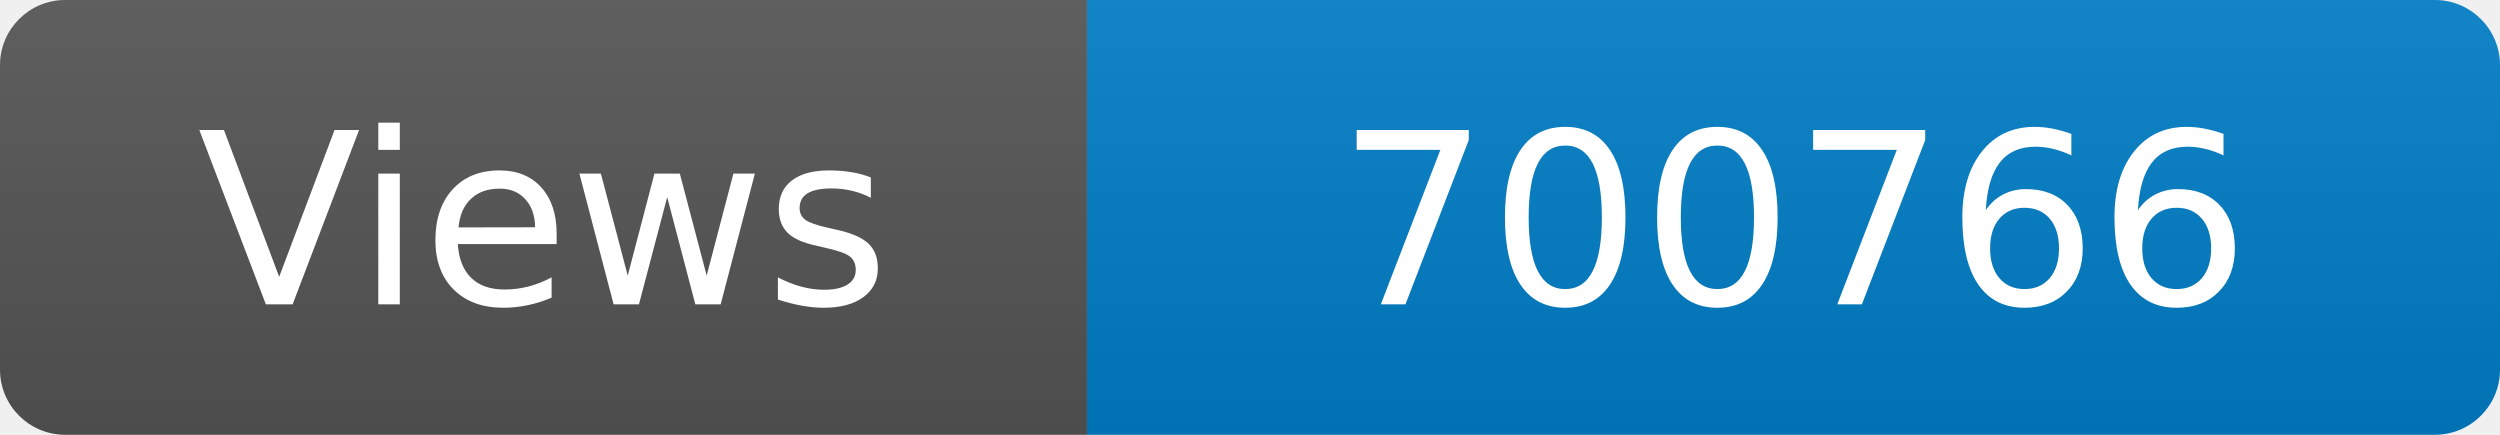
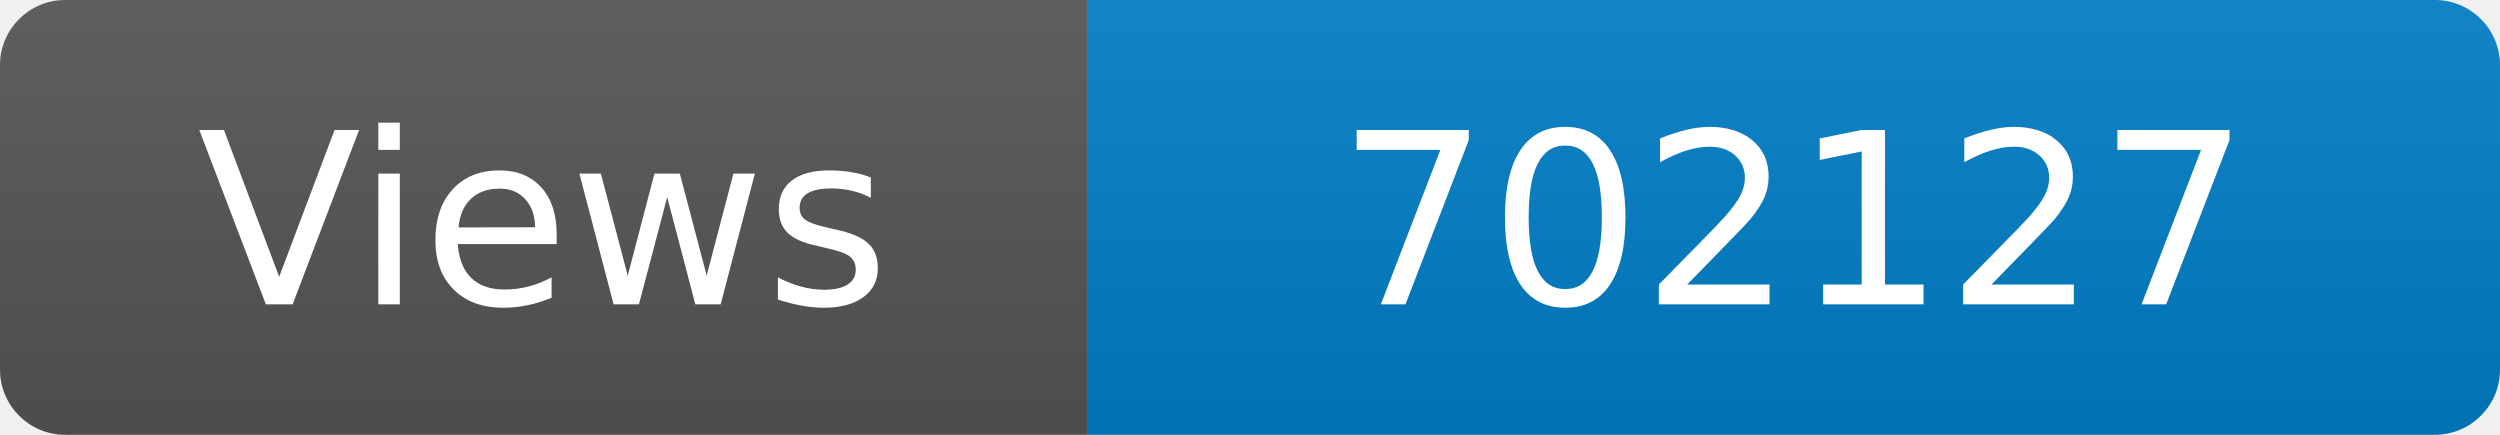
<svg xmlns="http://www.w3.org/2000/svg" width="115" height="20" role="img" aria-label="Maintained?: yes">
  <linearGradient id="s" x2="0" y2="100%">
    <stop offset="0" stop-color="#bbb" stop-opacity=".1" />
    <stop offset="1" stop-opacity=".1" />
  </linearGradient>
  <clipPath id="r">
    <rect width="115" height="20" rx="3" fill="#fff" />
  </clipPath>
  <g clip-path="url(#r)">
    <rect width="50" height="20" fill="#555" />
    <rect x="50" width="160" height="20" fill="#007ec6" />
    <rect width="115" height="20" fill="url(#s)" />
  </g>
  <g fill="#fff" text-anchor="middle" font-family="Verdana,Geneva,DejaVu Sans,sans-serif" font-size="110">
    <text x="250" y="140" transform="scale(.1)" fill="#fff">Views</text>
-     <text x="825" y="140" transform="scale(.1)" fill="#fff">700766</text>
+     <text x="825" y="140" transform="scale(.1)" fill="#fff">702127</text>
  </g>
</svg>
